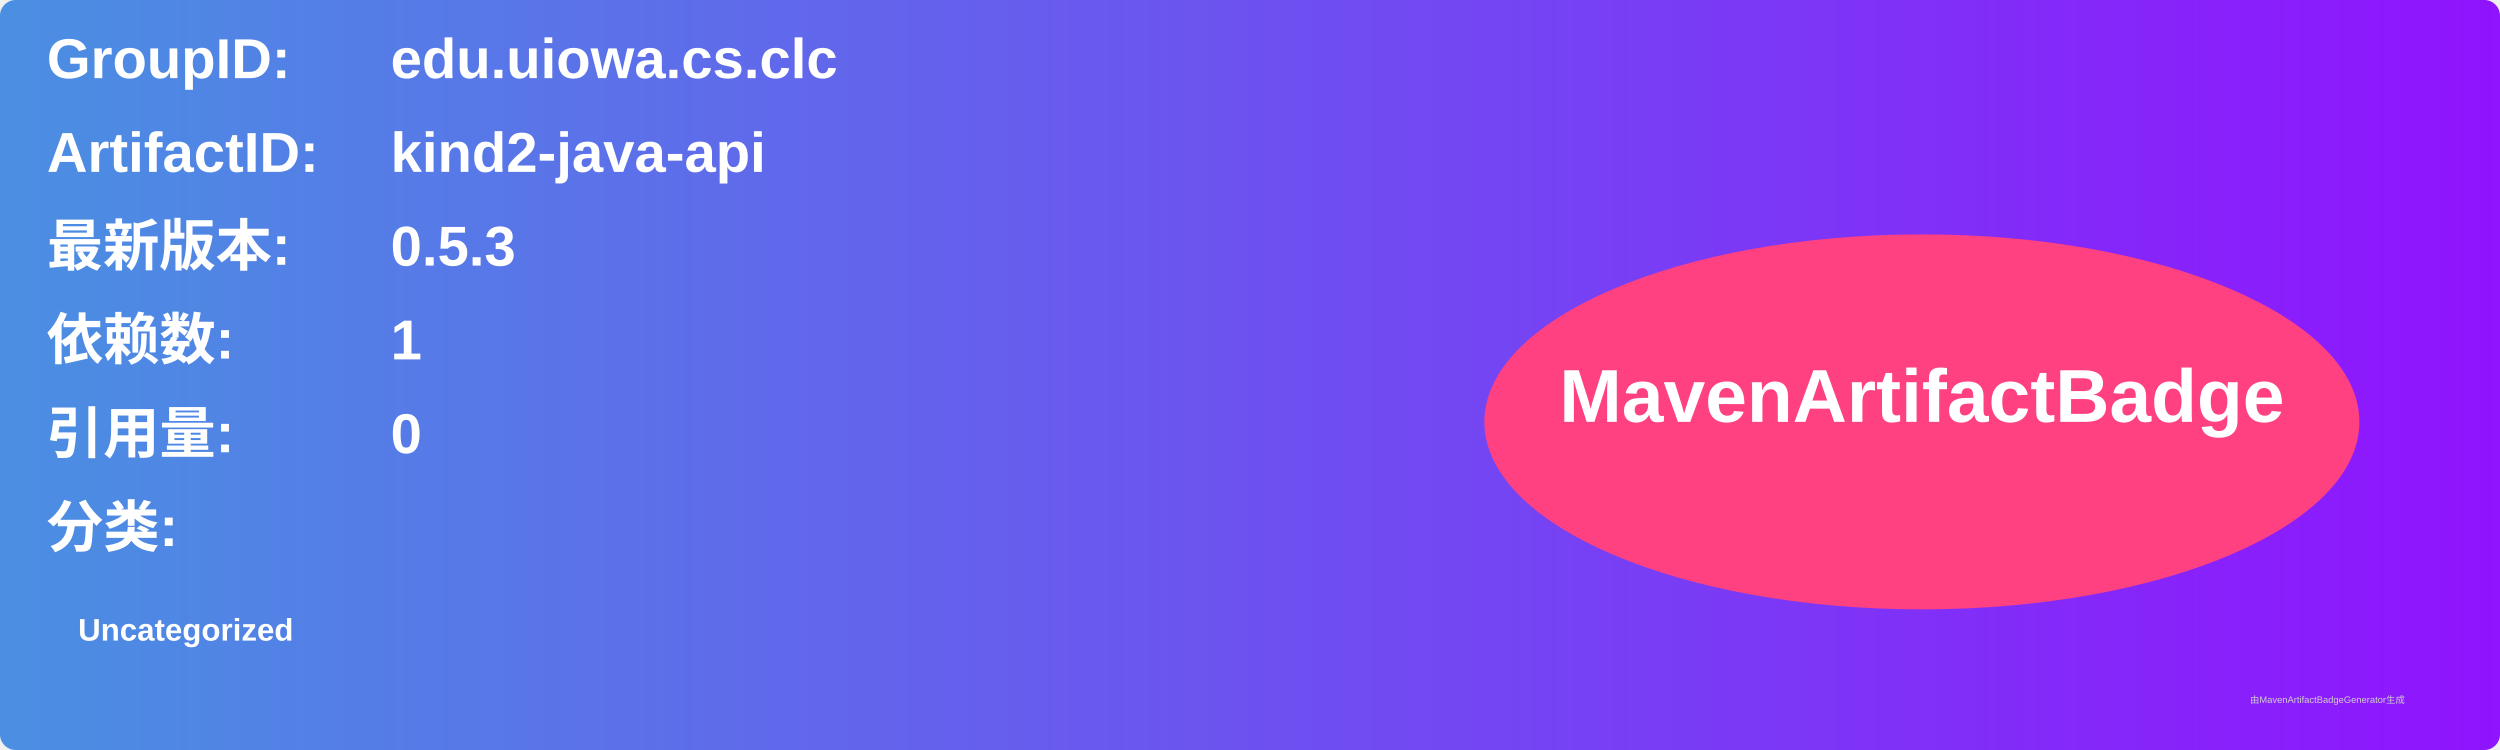
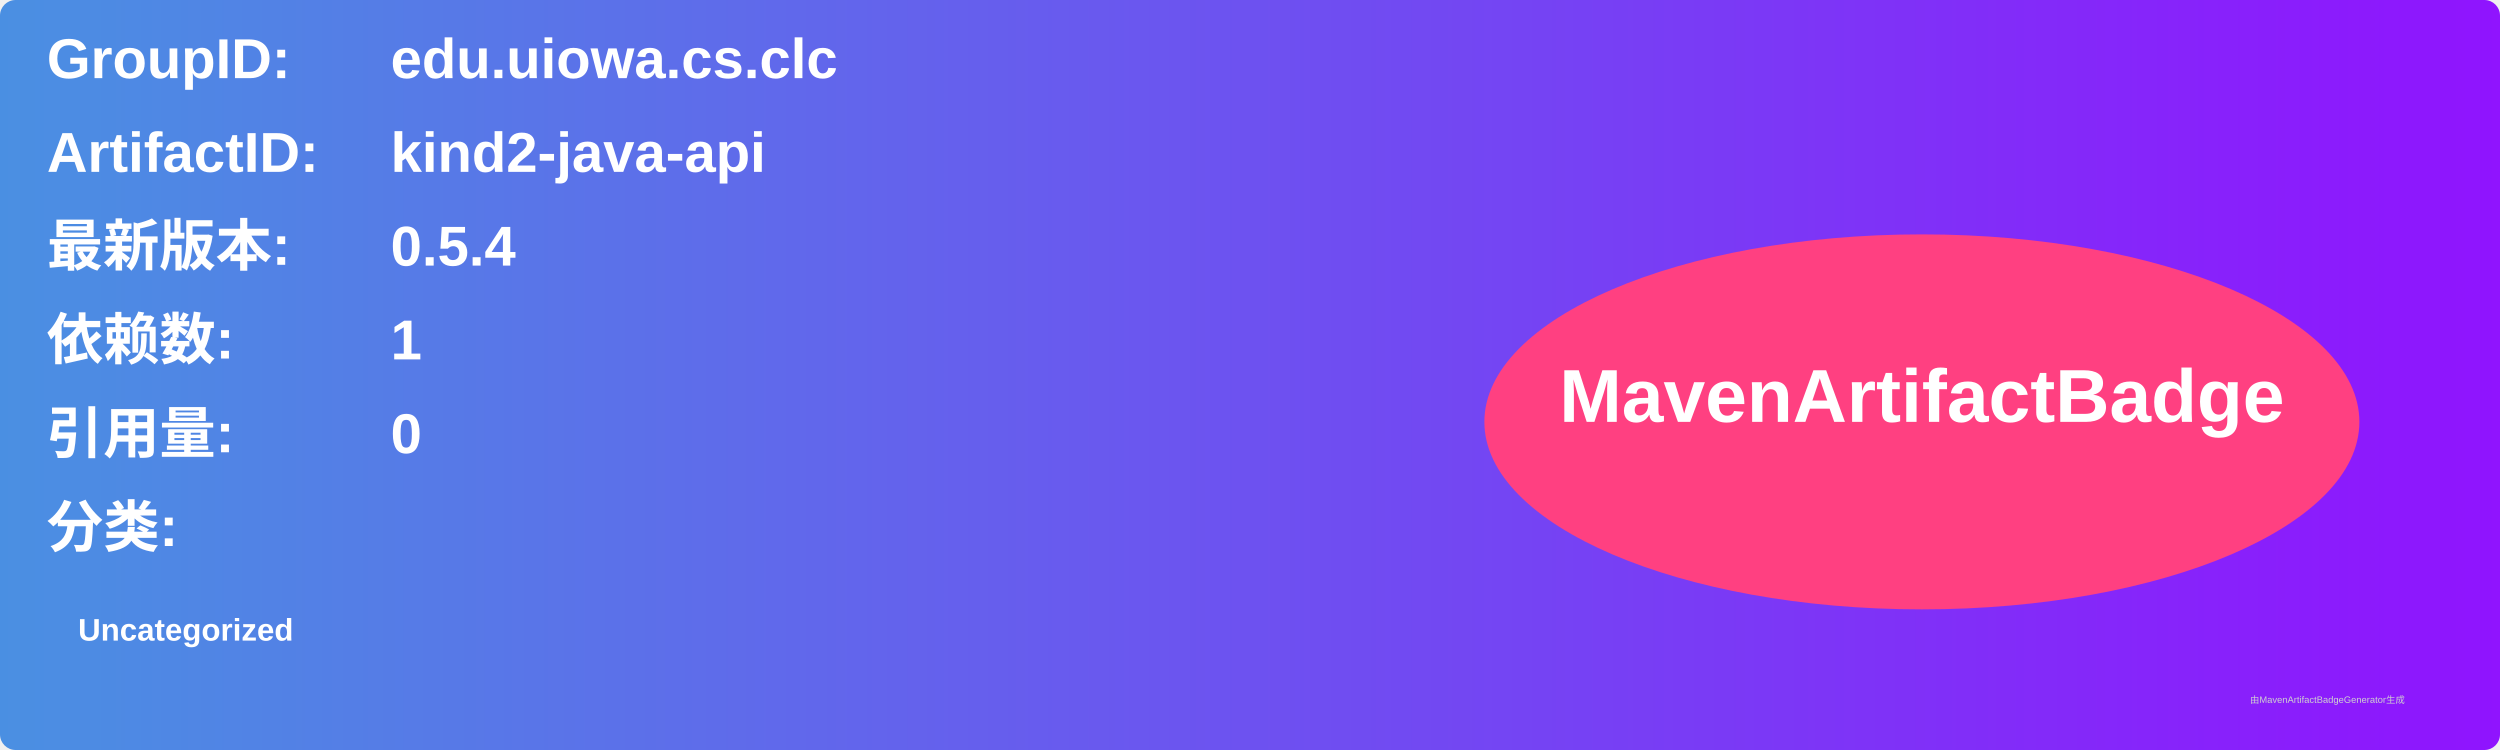
<svg xmlns="http://www.w3.org/2000/svg" width="800" height="240" viewBox="0 0 800 240">
  <linearGradient id="grad" x1="0%" y1="0%" x2="100%" y2="0%">
    <stop offset="0%" stop-color="#4a90e2" />
    <stop offset="100%" stop-color="#9013fe" />
  </linearGradient>
  <rect width="100%" height="100%" rx="5" ry="5" fill="url(#grad)" />
  <g transform="translate(15, 15)">
    <text x="0" y="10" font-family="Arial" font-size="18" fill="white" font-weight="bold" width="260">GroupID:</text>
    <text x="110" y="10" font-family="Arial" font-size="18" fill="white" font-weight="bold" width="460">edu.uiowa.cs.clc</text>
    <text x="0" y="40" font-family="Arial" font-size="18" fill="white" font-weight="bold" width="260">ArtifactID:</text>
    <text x="110" y="40" font-family="Arial" font-size="18" fill="white" font-weight="bold" width="460">kind2-java-api</text>
    <text x="0" y="70" font-family="Arial" font-size="18" fill="white" font-weight="bold">最新版本:</text>
    <text x="110" y="70" font-family="Arial" font-size="18" fill="white" font-weight="bold">
-       <tspan font-weight="bold">0.5.3</tspan>
+       <tspan font-weight="bold">0.5.4</tspan>
    </text>
    <text x="0" y="100" font-family="Arial" font-size="18" fill="white" font-weight="bold">依赖数: </text>
    <text x="110" y="100" font-family="Arial" font-size="18" fill="white">
      <tspan font-weight="bold">1</tspan>
    </text>
    <text x="0" y="130" font-family="Arial" font-size="18" fill="white" font-weight="bold">引用量: </text>
    <text x="110" y="130" font-family="Arial" font-size="18" fill="white">
      <tspan font-weight="bold">0</tspan>
    </text>
    <text x="0" y="160" font-family="Arial" font-size="18" fill="white" font-weight="bold">分类:</text>
    <text x="10" y="190" font-family="Arial" font-size="10" fill="white">
      <tspan font-weight="bold">Uncategorized</tspan>
    </text>
    <ellipse cx="600" cy="120" rx="140" ry="60" fill="#ff4081" />
    <text x="600" y="120" text-anchor="middle" font-family="Arial" font-size="24" fill="white" font-weight="bold">MavenArtifactBadge</text>
  </g>
  <text x="720" y="225" font-family="Arial" font-size="3" fill="#d0d0d0">由MavenArtifactBadgeGenerator生成</text>
</svg>
